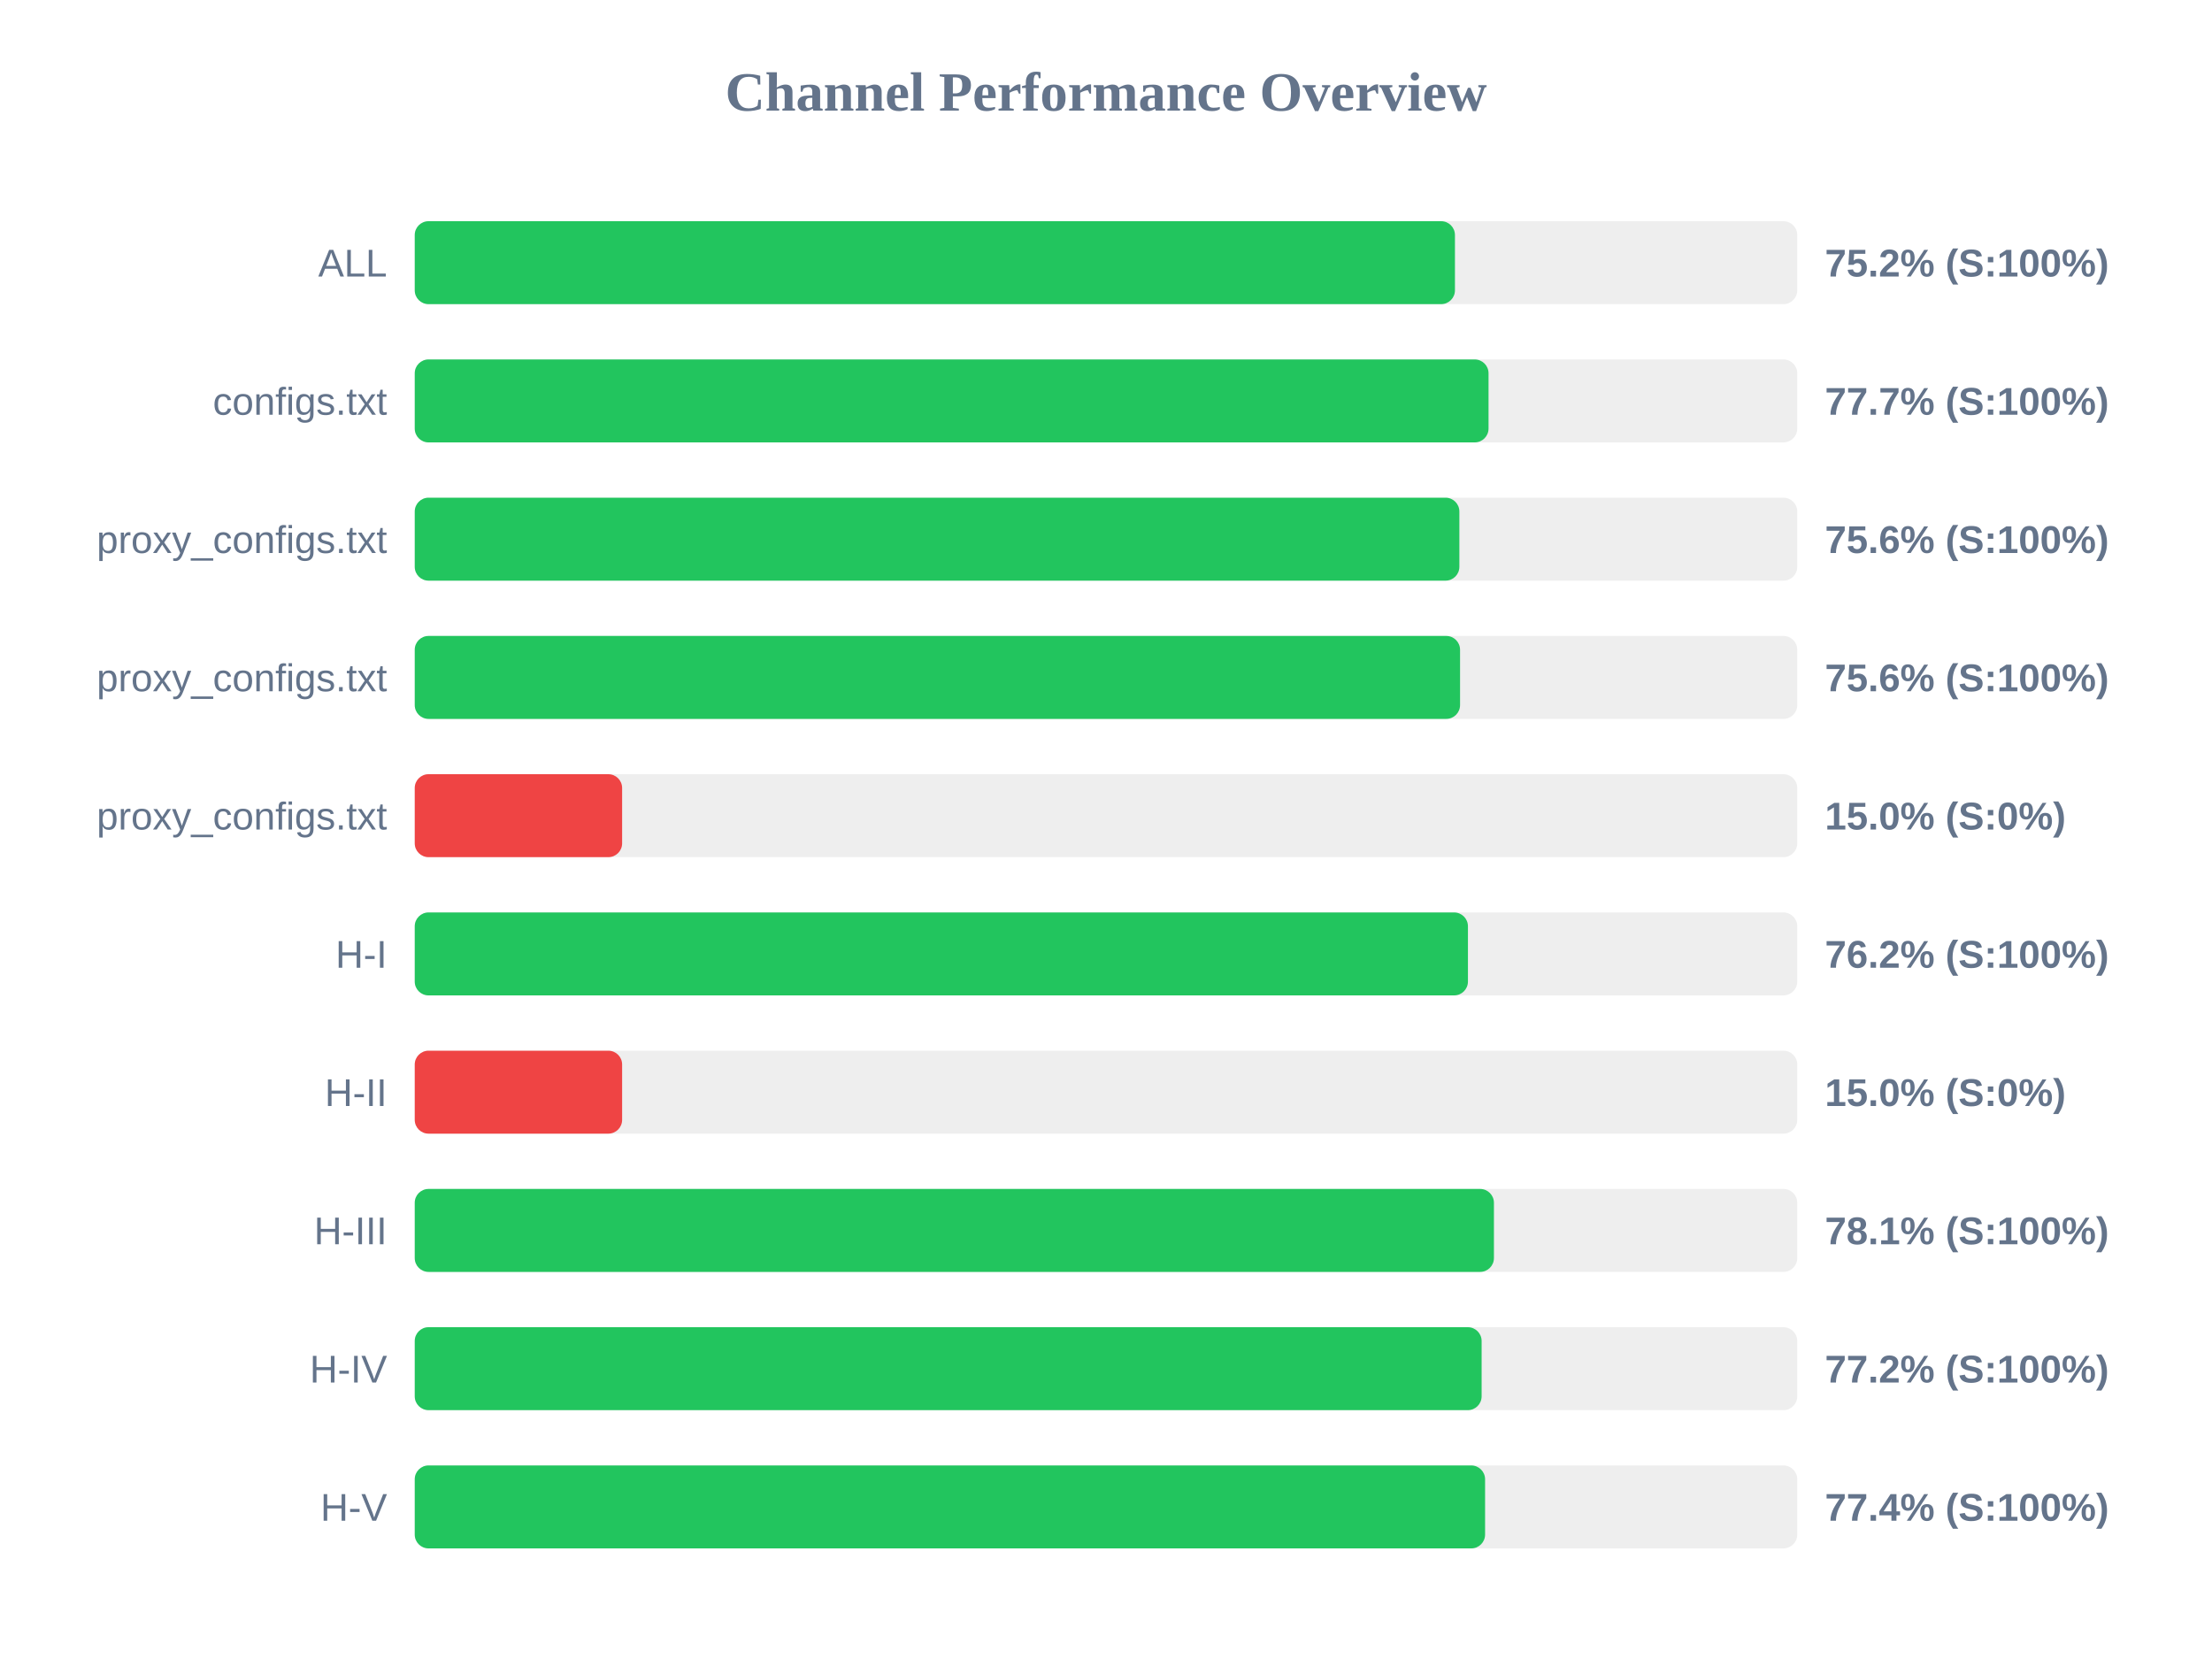
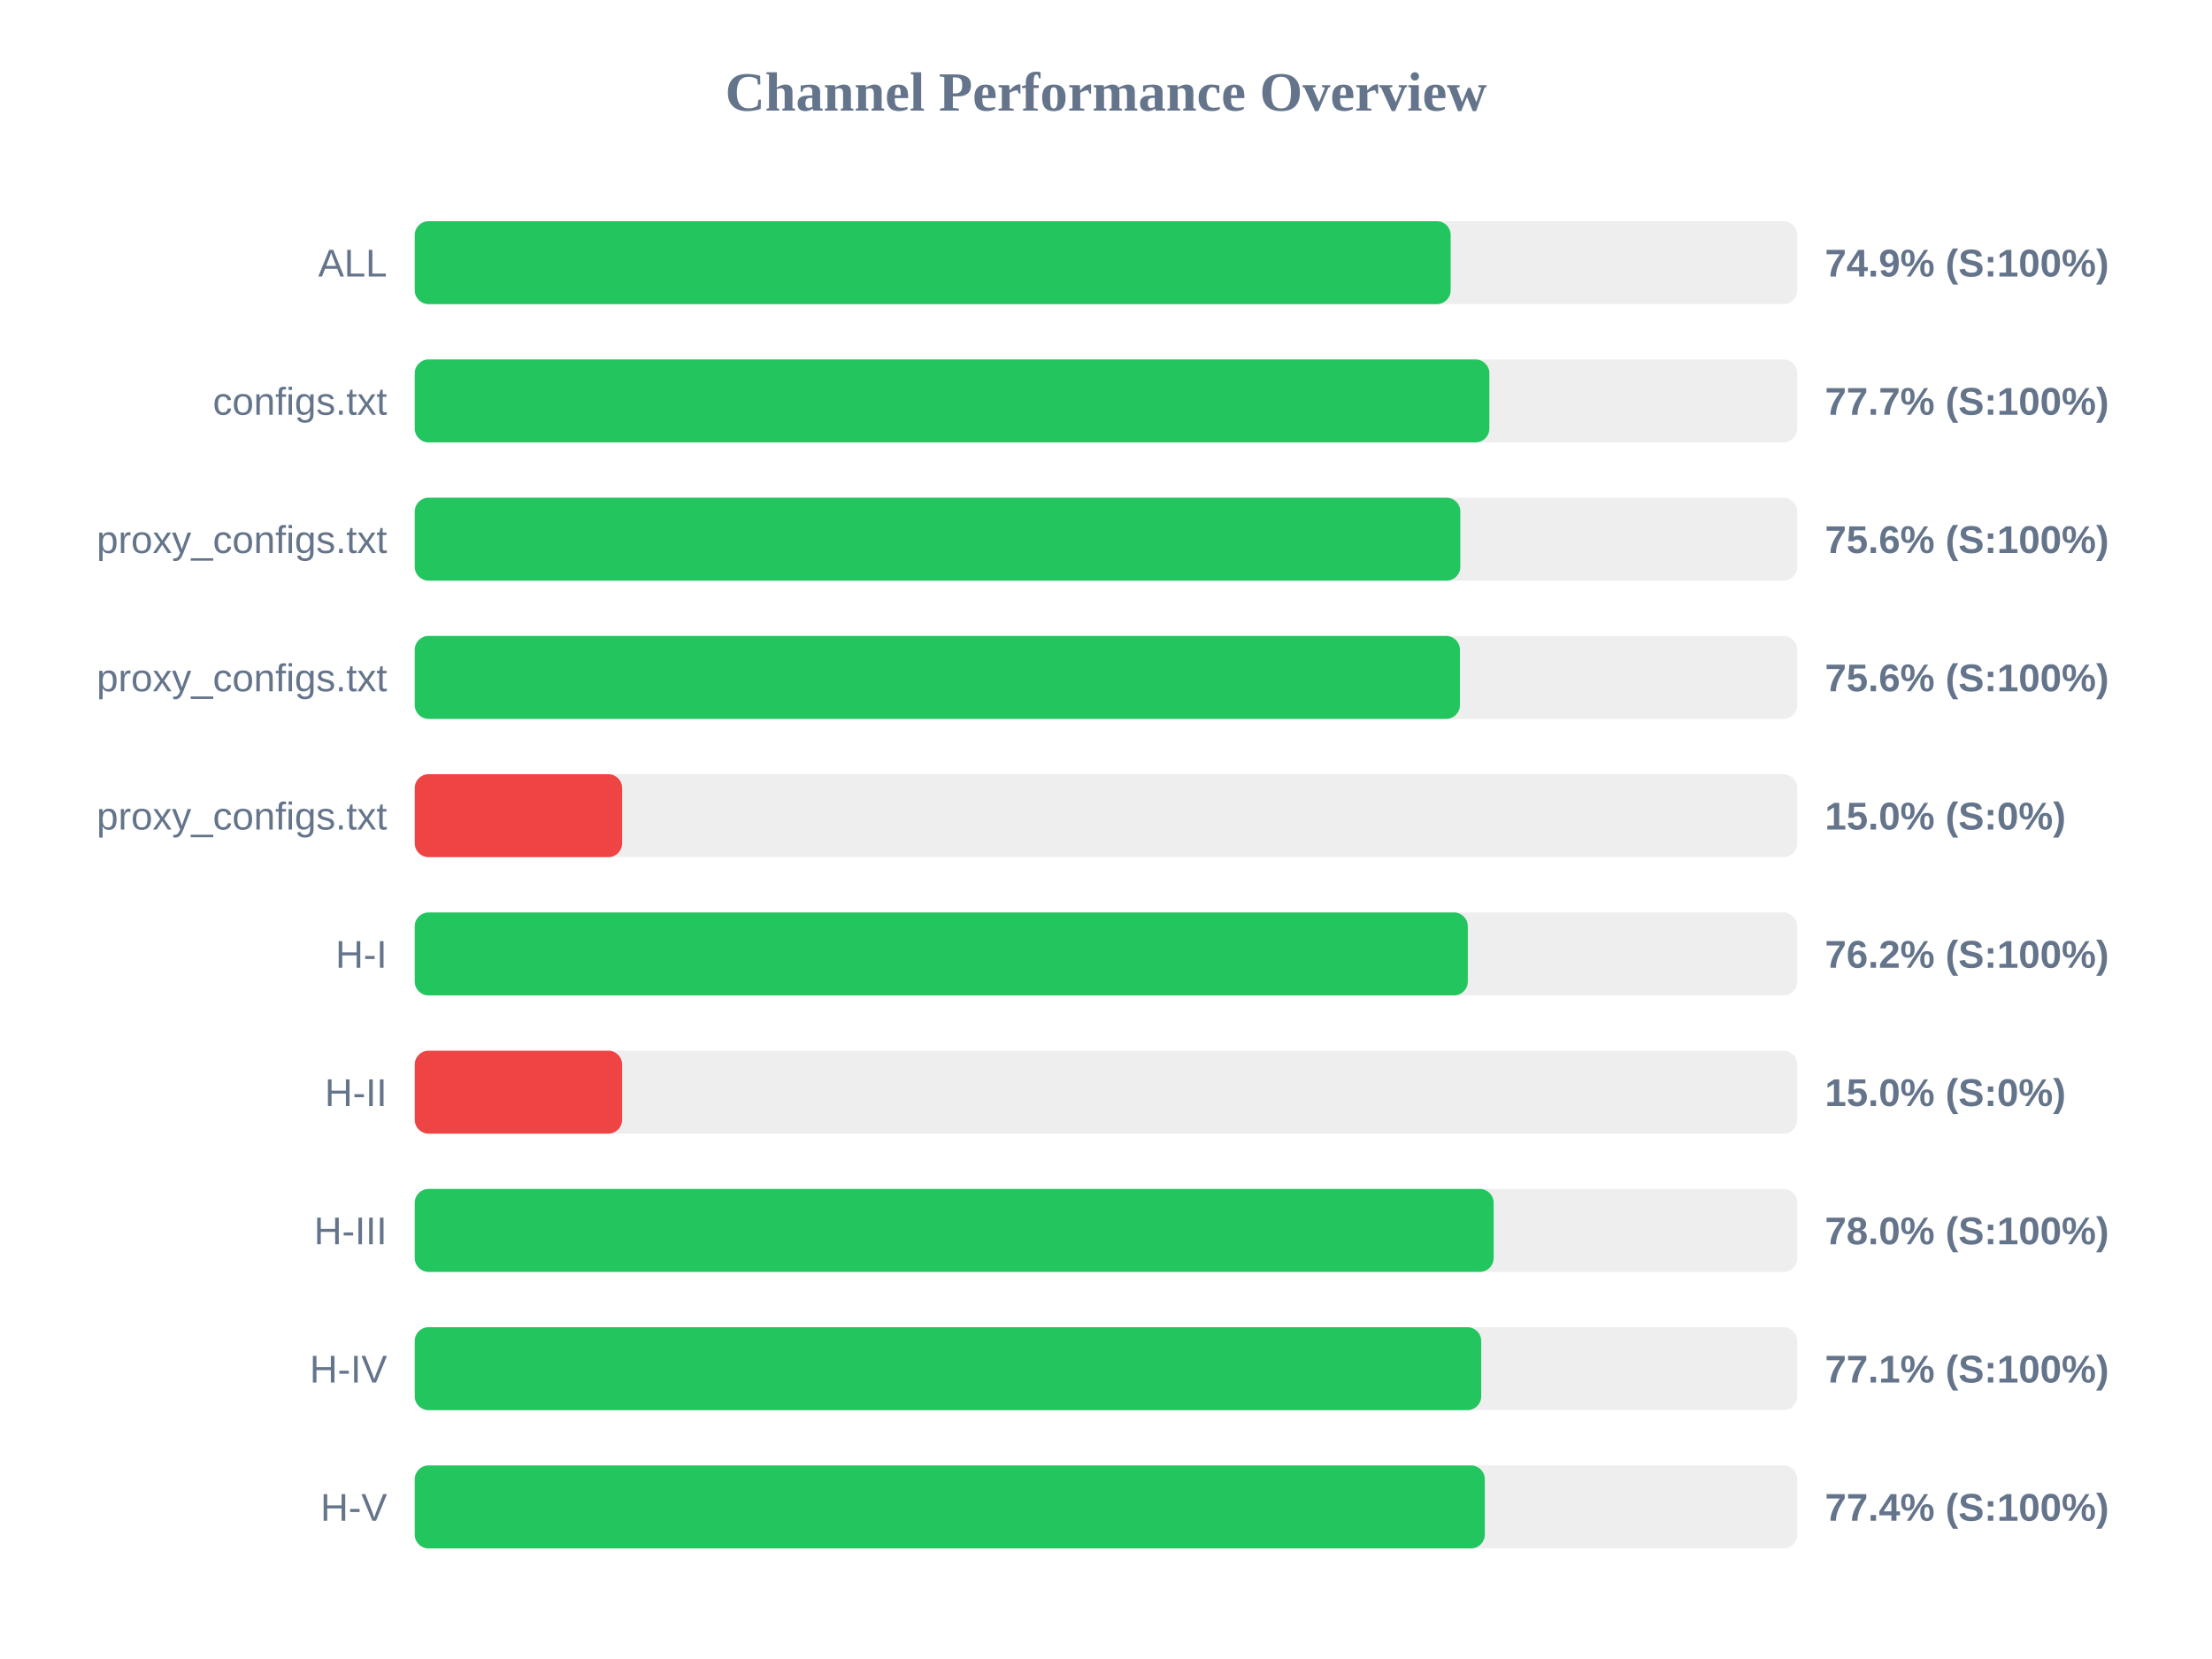
<svg xmlns="http://www.w3.org/2000/svg" width="800" height="600" version="1.1">
  <style>
        .row { font: 14px Arial; fill: #64748b; }
        .score { font: bold 14px Arial; fill: #64748b; }
    </style>
  <text x="400" y="40" text-anchor="middle" font-size="20px" font-weight="bold" fill="#64748b">Channel Performance Overview</text>
  <rect x="150" y="80" width="500" height="30" fill="#eee" rx="5" />
-   <rect x="150" y="80" width="376.2" height="30" fill="#22c55e" rx="5" />
+   <rect x="150" y="80" width="374.65" height="30" fill="#22c55e" rx="5" />
  <text x="140" y="100" text-anchor="end" class="row">ALL</text>
-   <text x="660" y="100" text-anchor="start" class="score">75.2% (S:100%)</text>
+   <text x="660" y="100" text-anchor="start" class="score">74.9% (S:100%)</text>
  <rect x="150" y="130" width="500" height="30" fill="#eee" rx="5" />
-   <rect x="150" y="130" width="388.35" height="30" fill="#22c55e" rx="5" />
+   <rect x="150" y="130" width="388.65" height="30" fill="#22c55e" rx="5" />
  <text x="140" y="150" text-anchor="end" class="row">configs.txt</text>
  <text x="660" y="150" text-anchor="start" class="score">77.7% (S:100%)</text>
  <rect x="150" y="180" width="500" height="30" fill="#eee" rx="5" />
-   <rect x="150" y="180" width="377.8" height="30" fill="#22c55e" rx="5" />
+   <rect x="150" y="180" width="378.15" height="30" fill="#22c55e" rx="5" />
  <text x="140" y="200" text-anchor="end" class="row">proxy_configs.txt</text>
  <text x="660" y="200" text-anchor="start" class="score">75.6% (S:100%)</text>
  <rect x="150" y="230" width="500" height="30" fill="#eee" rx="5" />
-   <rect x="150" y="230" width="378.05" height="30" fill="#22c55e" rx="5" />
+   <rect x="150" y="230" width="378.0" height="30" fill="#22c55e" rx="5" />
  <text x="140" y="250" text-anchor="end" class="row">proxy_configs.txt</text>
  <text x="660" y="250" text-anchor="start" class="score">75.6% (S:100%)</text>
  <rect x="150" y="280" width="500" height="30" fill="#eee" rx="5" />
  <rect x="150" y="280" width="75.0" height="30" fill="#ef4444" rx="5" />
  <text x="140" y="300" text-anchor="end" class="row">proxy_configs.txt</text>
  <text x="660" y="300" text-anchor="start" class="score">15.0% (S:0%)</text>
  <rect x="150" y="330" width="500" height="30" fill="#eee" rx="5" />
-   <rect x="150" y="330" width="380.9" height="30" fill="#22c55e" rx="5" />
+   <rect x="150" y="330" width="380.85" height="30" fill="#22c55e" rx="5" />
  <text x="140" y="350" text-anchor="end" class="row">H-I</text>
  <text x="660" y="350" text-anchor="start" class="score">76.2% (S:100%)</text>
  <rect x="150" y="380" width="500" height="30" fill="#eee" rx="5" />
  <rect x="150" y="380" width="75.0" height="30" fill="#ef4444" rx="5" />
  <text x="140" y="400" text-anchor="end" class="row">H-II</text>
  <text x="660" y="400" text-anchor="start" class="score">15.0% (S:0%)</text>
  <rect x="150" y="430" width="500" height="30" fill="#eee" rx="5" />
-   <rect x="150" y="430" width="390.3" height="30" fill="#22c55e" rx="5" />
+   <rect x="150" y="430" width="390.2" height="30" fill="#22c55e" rx="5" />
  <text x="140" y="450" text-anchor="end" class="row">H-III</text>
-   <text x="660" y="450" text-anchor="start" class="score">78.1% (S:100%)</text>
+   <text x="660" y="450" text-anchor="start" class="score">78.0% (S:100%)</text>
  <rect x="150" y="480" width="500" height="30" fill="#eee" rx="5" />
-   <rect x="150" y="480" width="385.85" height="30" fill="#22c55e" rx="5" />
+   <rect x="150" y="480" width="385.7" height="30" fill="#22c55e" rx="5" />
  <text x="140" y="500" text-anchor="end" class="row">H-IV</text>
-   <text x="660" y="500" text-anchor="start" class="score">77.2% (S:100%)</text>
+   <text x="660" y="500" text-anchor="start" class="score">77.1% (S:100%)</text>
  <rect x="150" y="530" width="500" height="30" fill="#eee" rx="5" />
-   <rect x="150" y="530" width="387.1" height="30" fill="#22c55e" rx="5" />
+   <rect x="150" y="530" width="387.0" height="30" fill="#22c55e" rx="5" />
  <text x="140" y="550" text-anchor="end" class="row">H-V</text>
  <text x="660" y="550" text-anchor="start" class="score">77.4% (S:100%)</text>
</svg>
